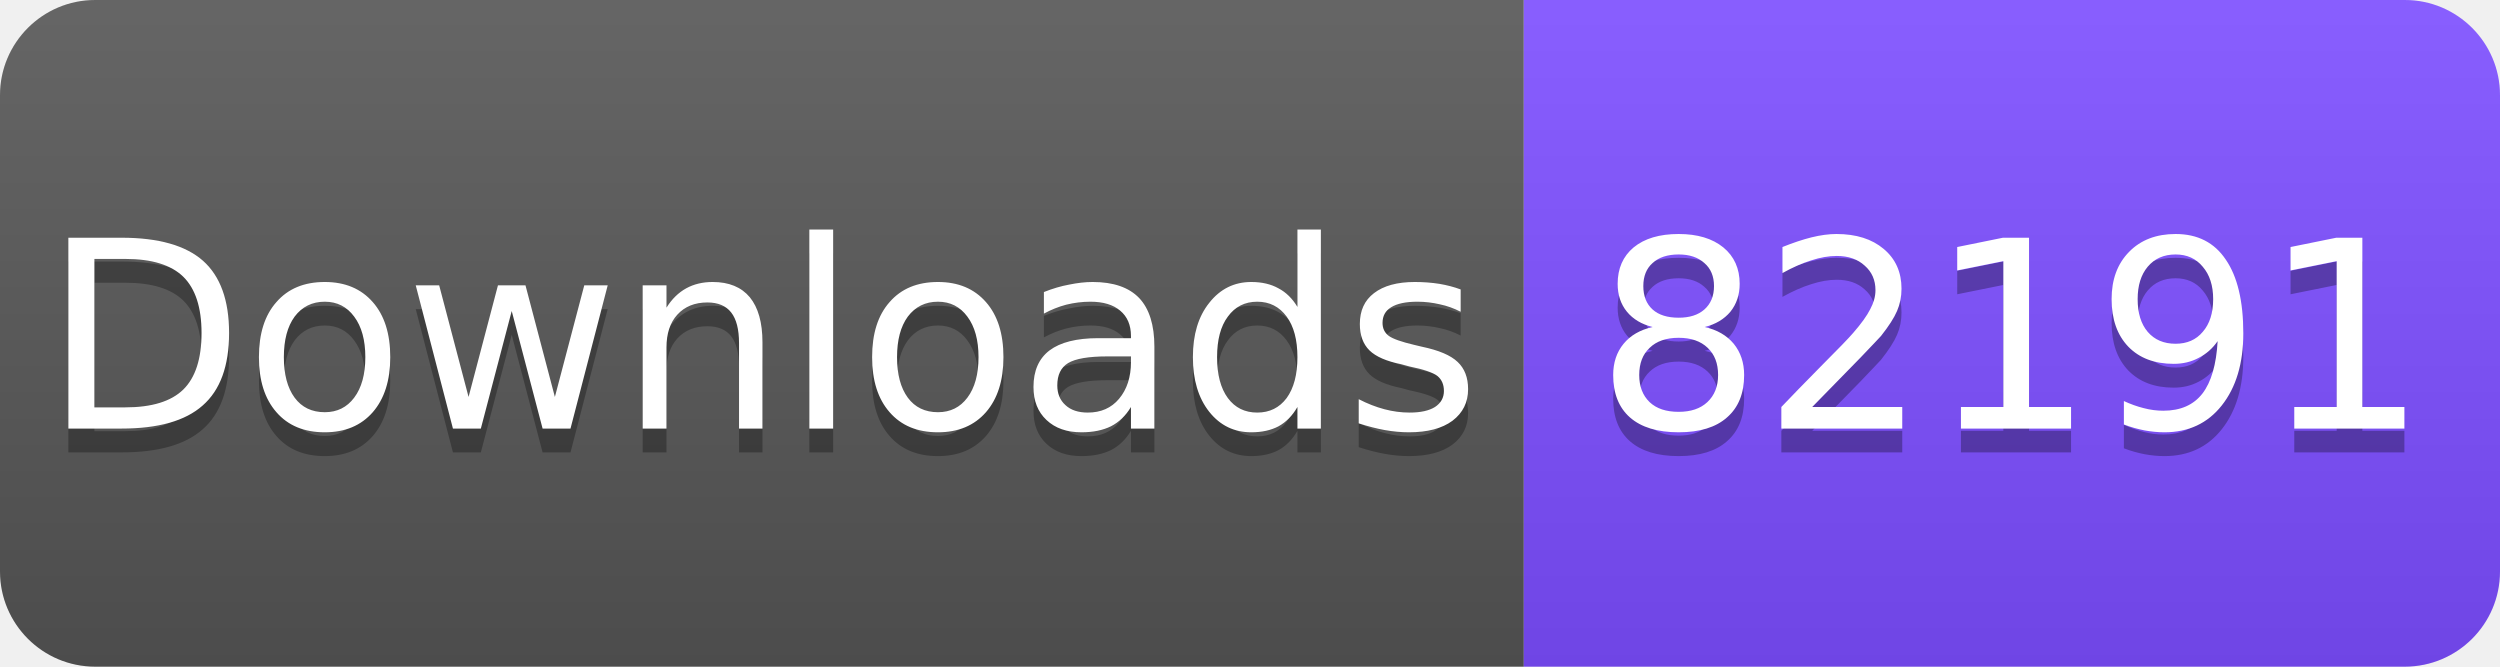
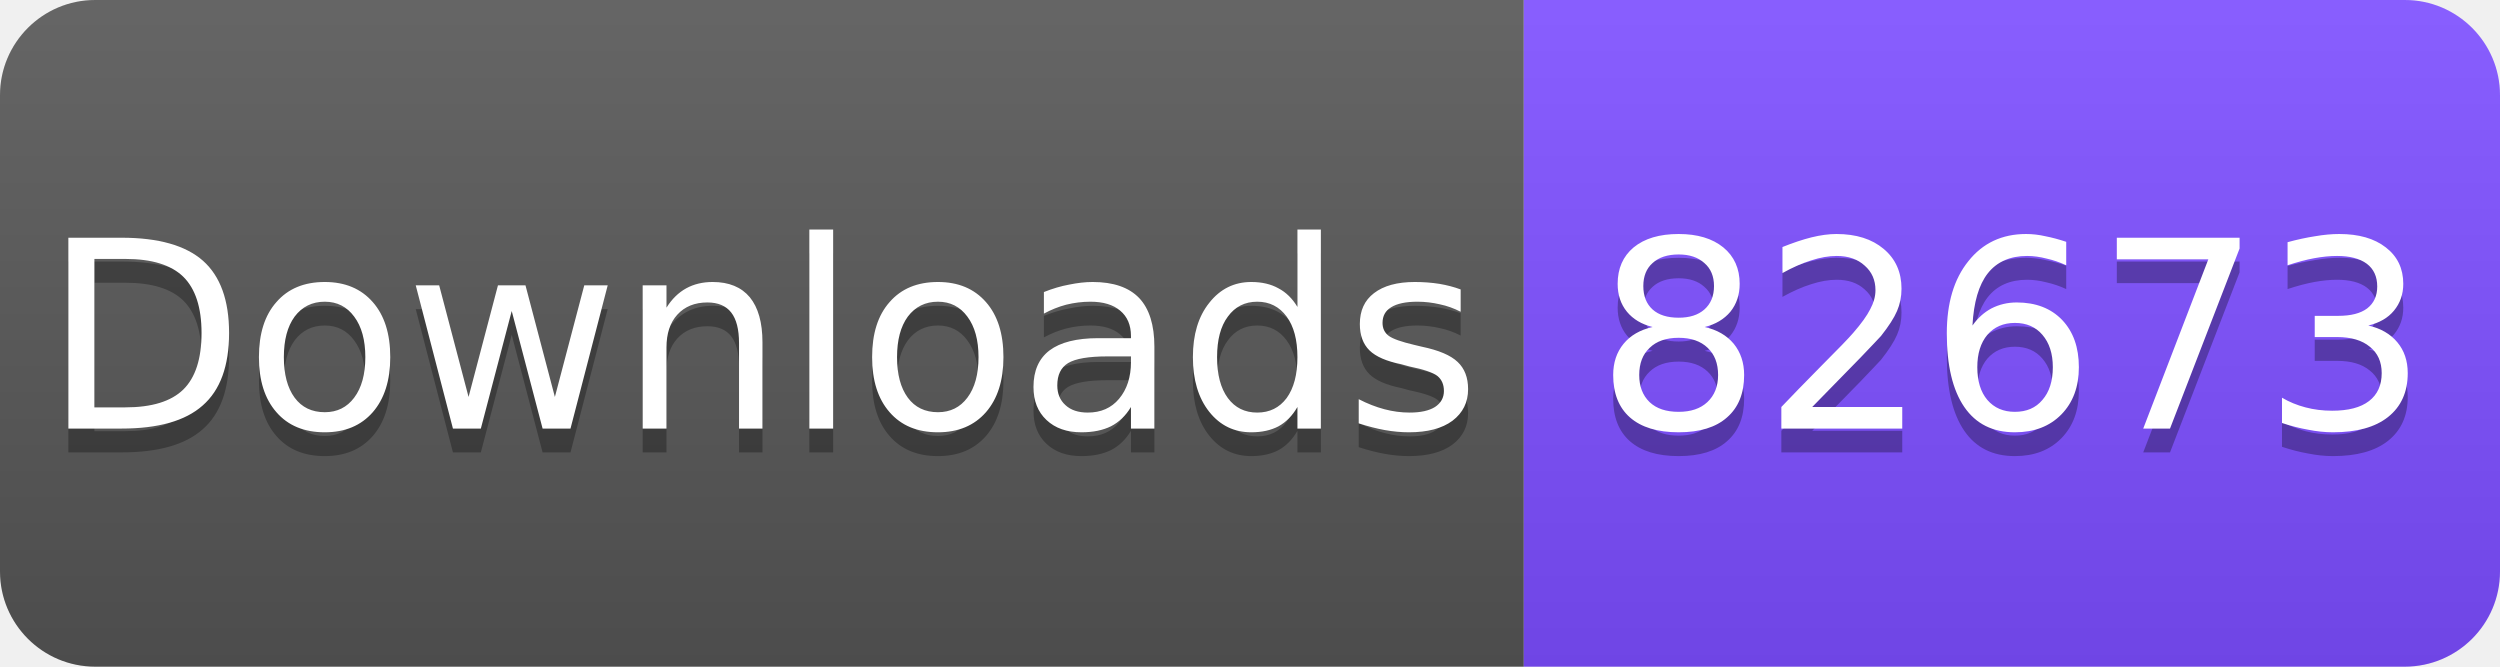
<svg xmlns="http://www.w3.org/2000/svg" width="105" height="28" viewBox="0 0 105 28">
  <linearGradient id="s" x2="0" y2="100%">
    <stop offset="0" stop-color="#fff" stop-opacity=".1" />
    <stop offset="1" stop-opacity=".1" />
  </linearGradient>
  <clipPath id="r">
    <rect width="105" height="28" rx="4" fill="#fff" />
  </clipPath>
  <g clip-path="url(#r)">
    <rect width="64" height="28" fill="#555" />
    <rect x="64" width="41" height="28" fill="#7C4DFF" />
    <rect width="105" height="28" fill="url(#s)" />
  </g>
  <g fill="#fff" text-anchor="middle" font-family="Verdana,Geneva,DejaVu Sans,sans-serif" font-size="11">
    <text x="32" y="19" fill="#010101" fill-opacity=".3">Downloads</text>
    <text x="32" y="18">Downloads</text>
-     <text x="84.5" y="19" fill="#010101" fill-opacity=".3">82191</text>
-     <text x="84.5" y="18">82191</text>
+     <text x="84.5" y="19" fill="#010101" fill-opacity=".3">82673</text>
+     <text x="84.5" y="18">82673</text>
  </g>
</svg>
